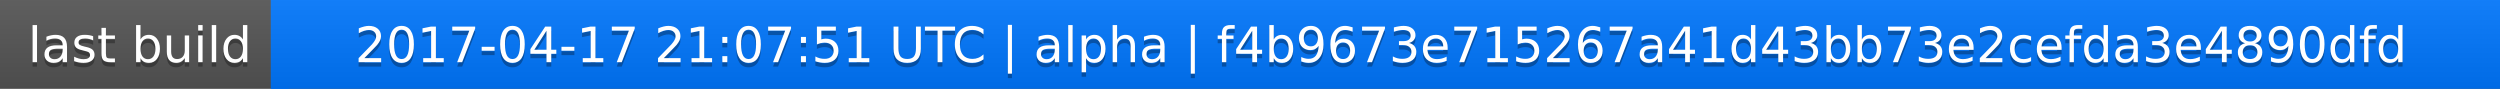
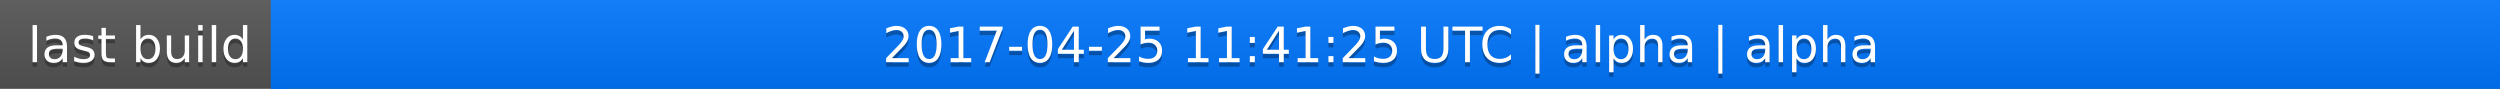
<svg xmlns="http://www.w3.org/2000/svg" width="563" height="20">
  <linearGradient id="a" x2="0" y2="100%">
    <stop offset="0" stop-color="#bbb" stop-opacity=".1" />
    <stop offset="1" stop-opacity=".1" />
  </linearGradient>
  <rect rx="0" width="563" height="20" fill="#555" />
  <rect rx="0" x="61" width="502" height="20" fill="#07f" />
  <path fill="#07f" d="M61 0h4v20h-4z" />
  <rect rx="0" width="563" height="20" fill="url(#a)" />
  <g fill="#fff" text-anchor="middle" font-family="DejaVu Sans,Verdana,Geneva,sans-serif" font-size="11">
    <text x="31.5" y="15" fill="#010101" fill-opacity=".3">last build</text>
    <text x="31.5" y="14">last build</text>
-     <text x="311" y="15" fill="#010101" fill-opacity=".3">2017-04-17 21:07:51 UTC | alpha | f4b9673e715267a41d43bb73e2cefda3e4890dfd</text>
-     <text x="311" y="14">2017-04-17 21:07:51 UTC | alpha | f4b9673e715267a41d43bb73e2cefda3e4890dfd</text>
+     <text x="311" y="15" fill="#010101" fill-opacity=".3">2017-04-25 11:41:25 UTC | alpha | alpha</text>
+     <text x="311" y="14">2017-04-25 11:41:25 UTC | alpha | alpha</text>
  </g>
</svg>
